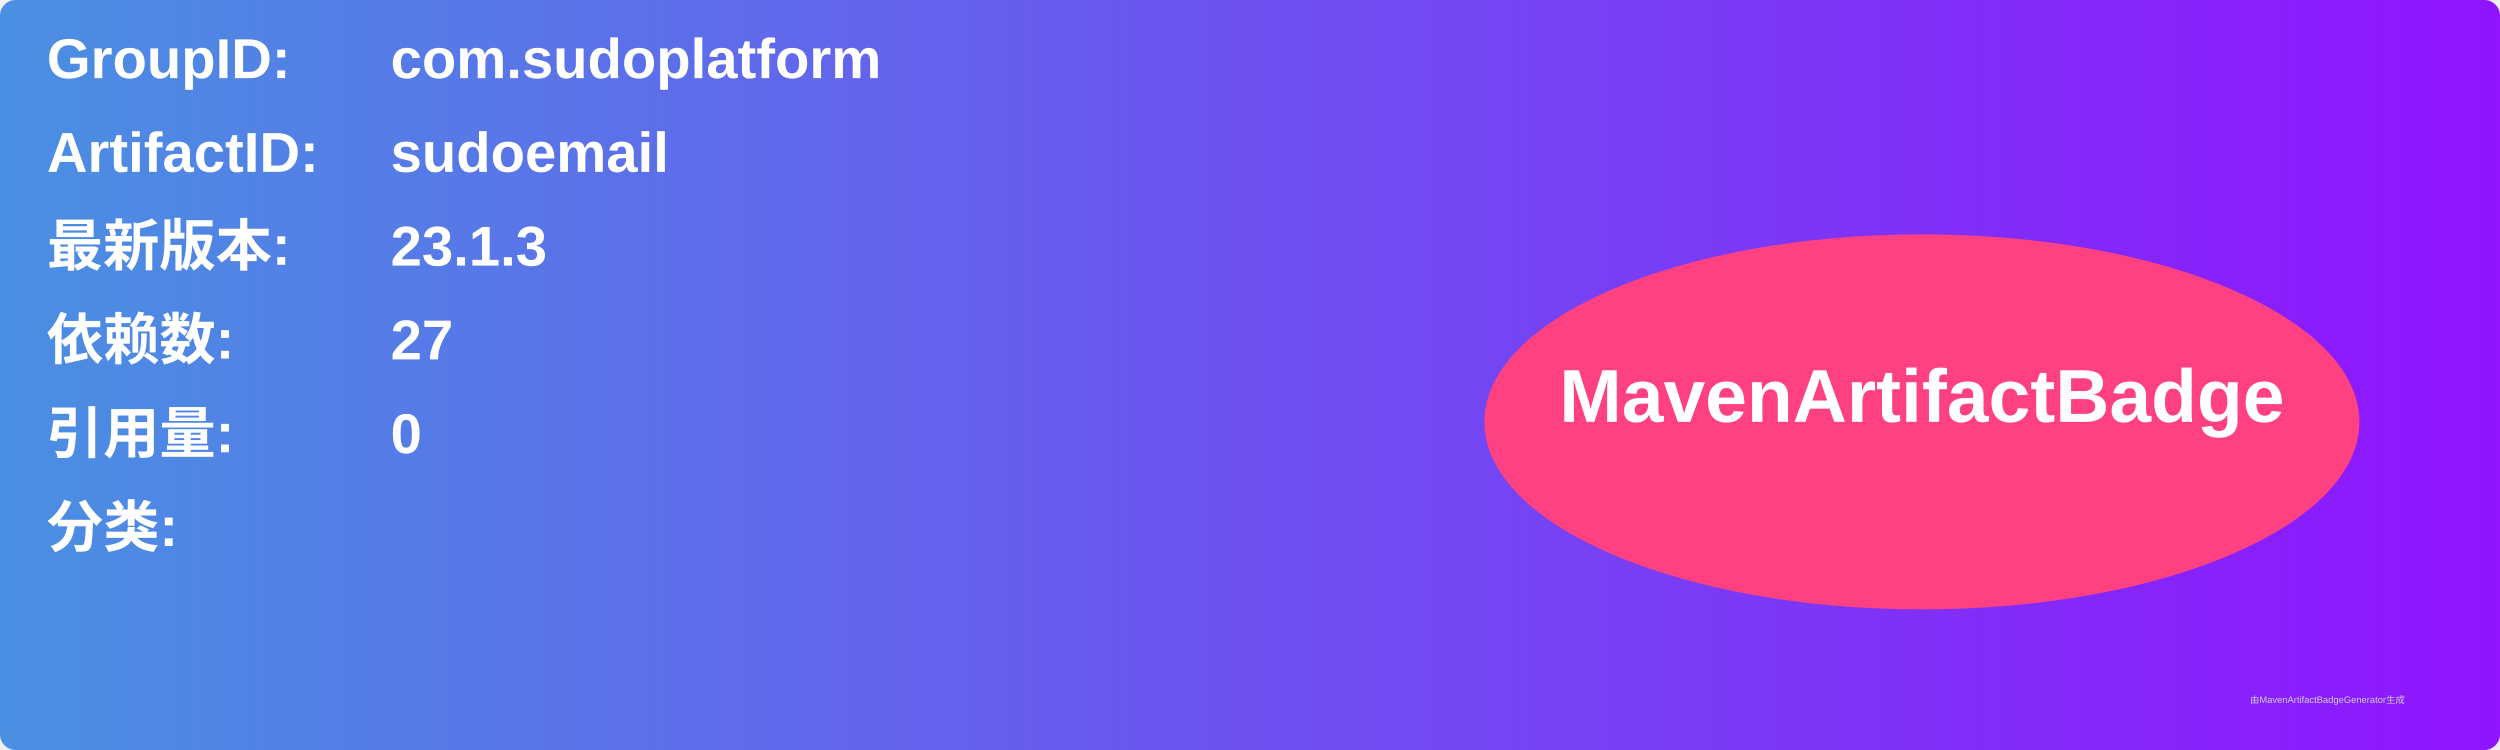
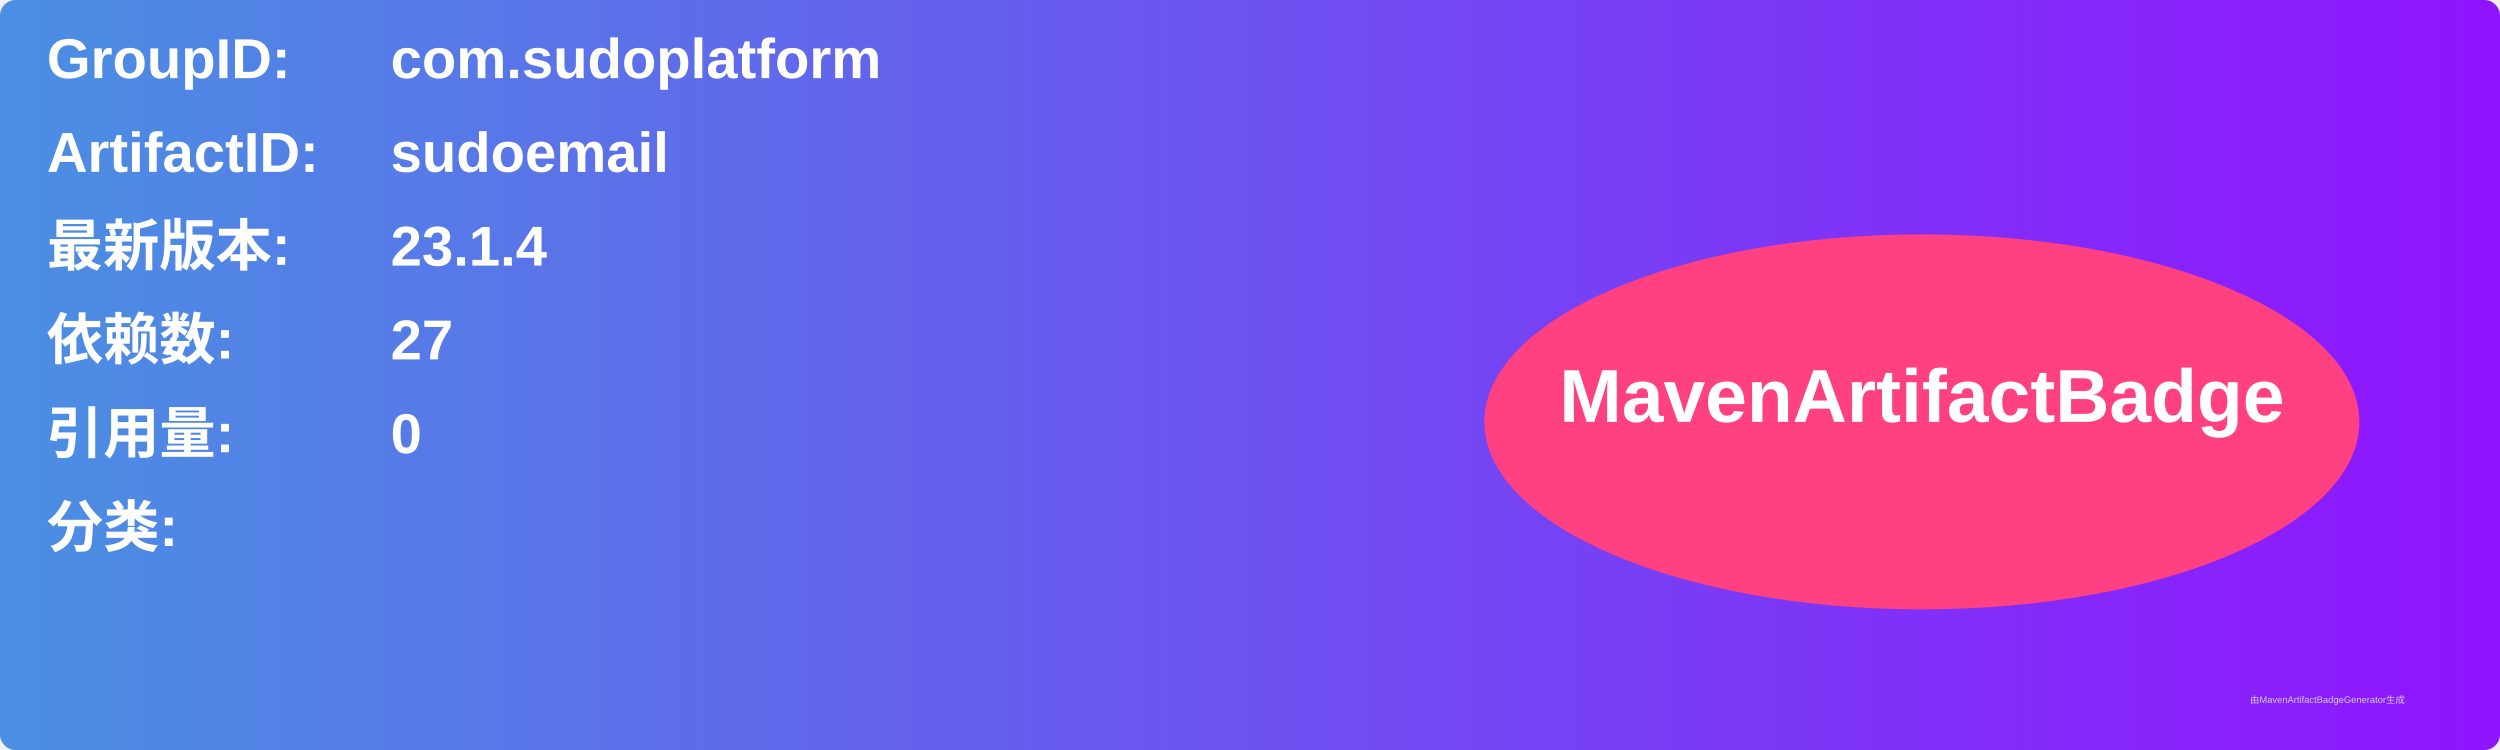
<svg xmlns="http://www.w3.org/2000/svg" width="800" height="240" viewBox="0 0 800 240">
  <linearGradient id="grad" x1="0%" y1="0%" x2="100%" y2="0%">
    <stop offset="0%" stop-color="#4a90e2" />
    <stop offset="100%" stop-color="#9013fe" />
  </linearGradient>
  <rect width="100%" height="100%" rx="5" ry="5" fill="url(#grad)" />
  <g transform="translate(15, 15)">
    <text x="0" y="10" font-family="Arial" font-size="18" fill="white" font-weight="bold" width="260">GroupID:</text>
    <text x="110" y="10" font-family="Arial" font-size="18" fill="white" font-weight="bold" width="460">com.sudoplatform</text>
    <text x="0" y="40" font-family="Arial" font-size="18" fill="white" font-weight="bold" width="260">ArtifactID:</text>
    <text x="110" y="40" font-family="Arial" font-size="18" fill="white" font-weight="bold" width="460">sudoemail</text>
    <text x="0" y="70" font-family="Arial" font-size="18" fill="white" font-weight="bold">最新版本:</text>
    <text x="110" y="70" font-family="Arial" font-size="18" fill="white" font-weight="bold">
-       <tspan font-weight="bold">23.1.3</tspan>
+       <tspan font-weight="bold">23.1.4</tspan>
    </text>
    <text x="0" y="100" font-family="Arial" font-size="18" fill="white" font-weight="bold">依赖数: </text>
    <text x="110" y="100" font-family="Arial" font-size="18" fill="white">
      <tspan font-weight="bold">27</tspan>
    </text>
    <text x="0" y="130" font-family="Arial" font-size="18" fill="white" font-weight="bold">引用量: </text>
    <text x="110" y="130" font-family="Arial" font-size="18" fill="white">
      <tspan font-weight="bold">0</tspan>
    </text>
    <text x="0" y="160" font-family="Arial" font-size="18" fill="white" font-weight="bold">分类:</text>
    <text x="10" y="190" font-family="Arial" font-size="10" fill="white">
      <tspan font-weight="bold" />
    </text>
    <ellipse cx="600" cy="120" rx="140" ry="60" fill="#ff4081" />
    <text x="600" y="120" text-anchor="middle" font-family="Arial" font-size="24" fill="white" font-weight="bold">MavenArtifactBadge</text>
  </g>
  <text x="720" y="225" font-family="Arial" font-size="3" fill="#d0d0d0">由MavenArtifactBadgeGenerator生成</text>
</svg>
